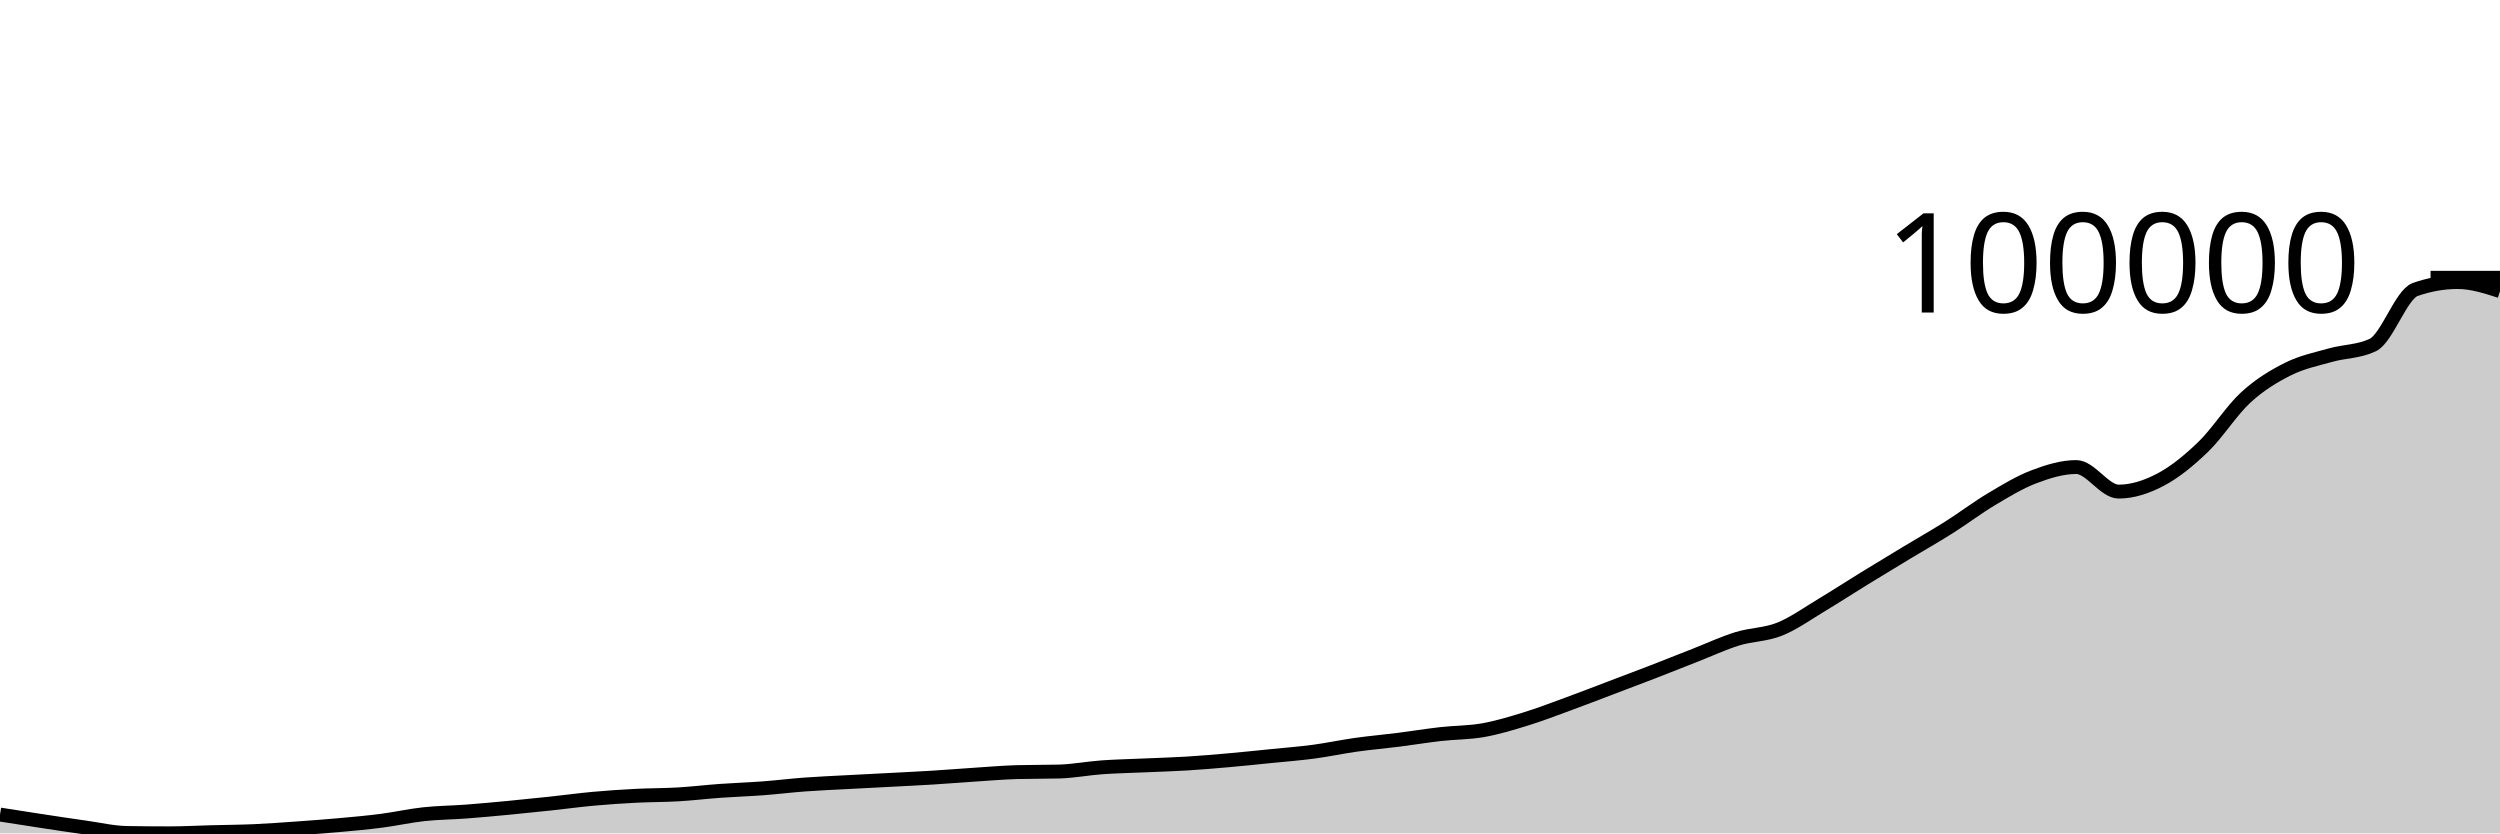
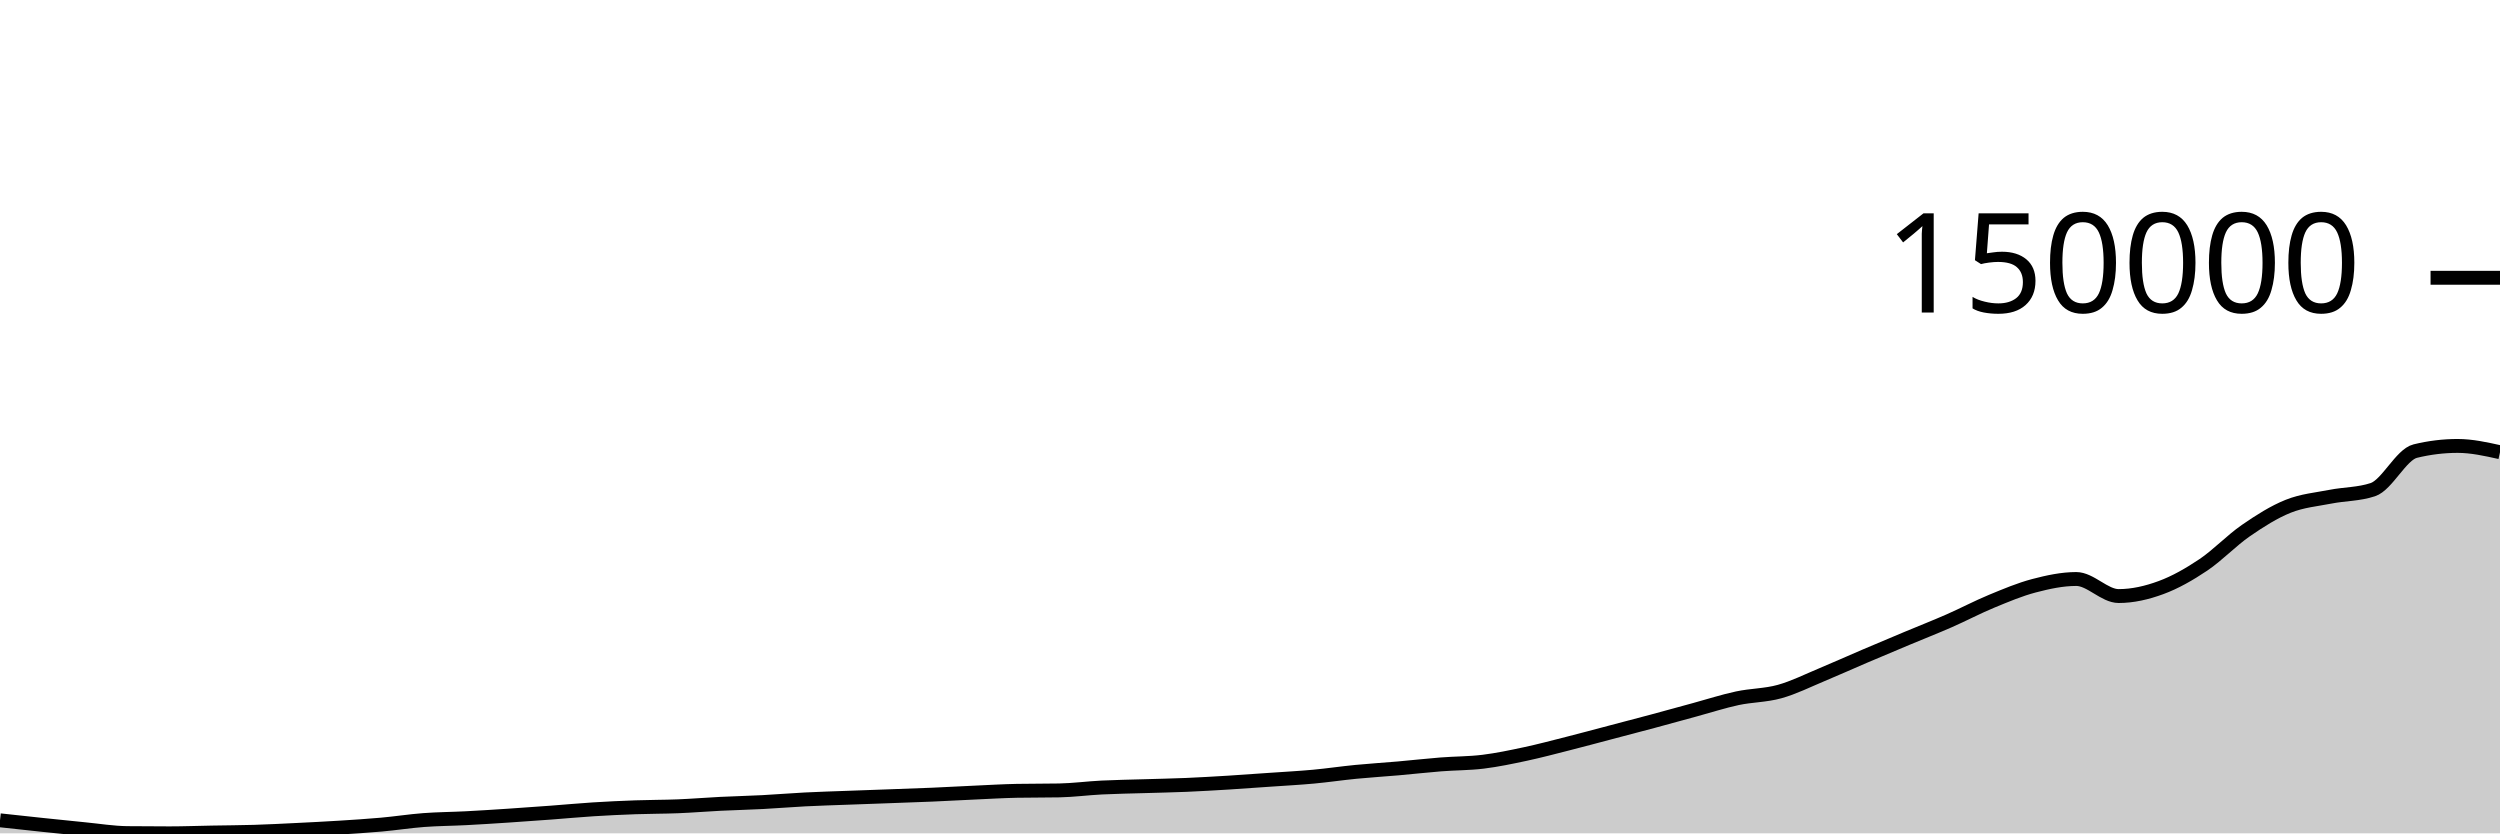
<svg xmlns="http://www.w3.org/2000/svg" viewBox="0 0 180 60">
  <g transform="translate(0,20)">
-     <path class="area" fill="rgba(0, 0, 0, 0.2)" d="M0,38.648C1.017,38.808,2.034,38.968,3.051,39.122C4.068,39.277,5.085,39.432,6.102,39.574C7.119,39.716,8.136,39.959,9.153,39.975C10.169,39.992,11.186,40,12.203,40C13.22,40,14.237,39.942,15.254,39.916C16.271,39.889,17.288,39.885,18.305,39.84C19.322,39.795,20.339,39.719,21.356,39.647C22.373,39.575,23.39,39.501,24.407,39.409C25.424,39.318,26.441,39.227,27.458,39.096C28.475,38.965,29.492,38.733,30.508,38.623C31.525,38.512,32.542,38.508,33.559,38.432C34.576,38.355,35.593,38.26,36.61,38.164C37.627,38.067,38.644,37.962,39.661,37.853C40.678,37.744,41.695,37.604,42.712,37.511C43.729,37.419,44.746,37.35,45.763,37.298C46.78,37.245,47.797,37.256,48.814,37.196C49.831,37.137,50.847,37.014,51.864,36.941C52.881,36.869,53.898,36.836,54.915,36.76C55.932,36.684,56.949,36.558,57.966,36.483C58.983,36.408,60,36.367,61.017,36.312C62.034,36.257,63.051,36.207,64.068,36.153C65.085,36.099,66.102,36.052,67.119,35.989C68.136,35.927,69.153,35.842,70.169,35.776C71.186,35.71,72.203,35.621,73.22,35.592C74.237,35.564,75.254,35.578,76.271,35.55C77.288,35.521,78.305,35.322,79.322,35.248C80.339,35.175,81.356,35.156,82.373,35.11C83.39,35.065,84.407,35.038,85.424,34.976C86.441,34.914,87.458,34.827,88.475,34.737C89.492,34.647,90.508,34.54,91.525,34.437C92.542,34.335,93.559,34.258,94.576,34.122C95.593,33.987,96.61,33.767,97.627,33.624C98.644,33.482,99.661,33.394,100.678,33.266C101.695,33.137,102.712,32.969,103.729,32.853C104.746,32.738,105.763,32.754,106.78,32.574C107.797,32.394,108.814,32.085,109.831,31.772C110.847,31.46,111.864,31.068,112.881,30.696C113.898,30.325,114.915,29.929,115.932,29.543C116.949,29.158,117.966,28.777,118.983,28.383C120,27.99,121.017,27.582,122.034,27.184C123.051,26.786,124.068,26.309,125.085,25.994C126.102,25.68,127.119,25.706,128.136,25.298C129.153,24.889,130.169,24.154,131.186,23.545C132.203,22.936,133.22,22.271,134.237,21.646C135.254,21.02,136.271,20.406,137.288,19.793C138.305,19.179,139.322,18.606,140.339,17.963C141.356,17.321,142.373,16.545,143.39,15.94C144.407,15.334,145.424,14.715,146.441,14.329C147.458,13.944,148.475,13.627,149.492,13.627C150.508,13.627,151.525,15.396,152.542,15.396C153.559,15.396,154.576,15.057,155.593,14.518C156.61,13.978,157.627,13.143,158.644,12.16C159.661,11.176,160.678,9.548,161.695,8.616C162.712,7.683,163.729,7.074,164.746,6.566C165.763,6.059,166.78,5.858,167.797,5.57C168.814,5.282,169.831,5.326,170.847,4.839C171.864,4.351,172.881,1.199,173.898,0.842C174.915,0.485,175.932,0.307,176.949,0.307C177.966,0.307,178.983,0.633,180,0.959L180,40C178.983,40,177.966,40,176.949,40C175.932,40,174.915,40,173.898,40C172.881,40,171.864,40,170.847,40C169.831,40,168.814,40,167.797,40C166.78,40,165.763,40,164.746,40C163.729,40,162.712,40,161.695,40C160.678,40,159.661,40,158.644,40C157.627,40,156.61,40,155.593,40C154.576,40,153.559,40,152.542,40C151.525,40,150.508,40,149.492,40C148.475,40,147.458,40,146.441,40C145.424,40,144.407,40,143.39,40C142.373,40,141.356,40,140.339,40C139.322,40,138.305,40,137.288,40C136.271,40,135.254,40,134.237,40C133.22,40,132.203,40,131.186,40C130.169,40,129.153,40,128.136,40C127.119,40,126.102,40,125.085,40C124.068,40,123.051,40,122.034,40C121.017,40,120,40,118.983,40C117.966,40,116.949,40,115.932,40C114.915,40,113.898,40,112.881,40C111.864,40,110.847,40,109.831,40C108.814,40,107.797,40,106.78,40C105.763,40,104.746,40,103.729,40C102.712,40,101.695,40,100.678,40C99.661,40,98.644,40,97.627,40C96.61,40,95.593,40,94.576,40C93.559,40,92.542,40,91.525,40C90.508,40,89.492,40,88.475,40C87.458,40,86.441,40,85.424,40C84.407,40,83.39,40,82.373,40C81.356,40,80.339,40,79.322,40C78.305,40,77.288,40,76.271,40C75.254,40,74.237,40,73.22,40C72.203,40,71.186,40,70.169,40C69.153,40,68.136,40,67.119,40C66.102,40,65.085,40,64.068,40C63.051,40,62.034,40,61.017,40C60,40,58.983,40,57.966,40C56.949,40,55.932,40,54.915,40C53.898,40,52.881,40,51.864,40C50.847,40,49.831,40,48.814,40C47.797,40,46.78,40,45.763,40C44.746,40,43.729,40,42.712,40C41.695,40,40.678,40,39.661,40C38.644,40,37.627,40,36.61,40C35.593,40,34.576,40,33.559,40C32.542,40,31.525,40,30.508,40C29.492,40,28.475,40,27.458,40C26.441,40,25.424,40,24.407,40C23.39,40,22.373,40,21.356,40C20.339,40,19.322,40,18.305,40C17.288,40,16.271,40,15.254,40C14.237,40,13.22,40,12.203,40C11.186,40,10.169,40,9.153,40C8.136,40,7.119,40,6.102,40C5.085,40,4.068,40,3.051,40C2.034,40,1.017,40,0,40Z" />
-     <path class="line" stroke="black" fill="none" d="M0,38.648C1.017,38.808,2.034,38.968,3.051,39.122C4.068,39.277,5.085,39.432,6.102,39.574C7.119,39.716,8.136,39.959,9.153,39.975C10.169,39.992,11.186,40,12.203,40C13.22,40,14.237,39.942,15.254,39.916C16.271,39.889,17.288,39.885,18.305,39.84C19.322,39.795,20.339,39.719,21.356,39.647C22.373,39.575,23.39,39.501,24.407,39.409C25.424,39.318,26.441,39.227,27.458,39.096C28.475,38.965,29.492,38.733,30.508,38.623C31.525,38.512,32.542,38.508,33.559,38.432C34.576,38.355,35.593,38.26,36.61,38.164C37.627,38.067,38.644,37.962,39.661,37.853C40.678,37.744,41.695,37.604,42.712,37.511C43.729,37.419,44.746,37.35,45.763,37.298C46.78,37.245,47.797,37.256,48.814,37.196C49.831,37.137,50.847,37.014,51.864,36.941C52.881,36.869,53.898,36.836,54.915,36.76C55.932,36.684,56.949,36.558,57.966,36.483C58.983,36.408,60,36.367,61.017,36.312C62.034,36.257,63.051,36.207,64.068,36.153C65.085,36.099,66.102,36.052,67.119,35.989C68.136,35.927,69.153,35.842,70.169,35.776C71.186,35.71,72.203,35.621,73.22,35.592C74.237,35.564,75.254,35.578,76.271,35.55C77.288,35.521,78.305,35.322,79.322,35.248C80.339,35.175,81.356,35.156,82.373,35.11C83.39,35.065,84.407,35.038,85.424,34.976C86.441,34.914,87.458,34.827,88.475,34.737C89.492,34.647,90.508,34.54,91.525,34.437C92.542,34.335,93.559,34.258,94.576,34.122C95.593,33.987,96.61,33.767,97.627,33.624C98.644,33.482,99.661,33.394,100.678,33.266C101.695,33.137,102.712,32.969,103.729,32.853C104.746,32.738,105.763,32.754,106.78,32.574C107.797,32.394,108.814,32.085,109.831,31.772C110.847,31.46,111.864,31.068,112.881,30.696C113.898,30.325,114.915,29.929,115.932,29.543C116.949,29.158,117.966,28.777,118.983,28.383C120,27.99,121.017,27.582,122.034,27.184C123.051,26.786,124.068,26.309,125.085,25.994C126.102,25.68,127.119,25.706,128.136,25.298C129.153,24.889,130.169,24.154,131.186,23.545C132.203,22.936,133.22,22.271,134.237,21.646C135.254,21.02,136.271,20.406,137.288,19.793C138.305,19.179,139.322,18.606,140.339,17.963C141.356,17.321,142.373,16.545,143.39,15.94C144.407,15.334,145.424,14.715,146.441,14.329C147.458,13.944,148.475,13.627,149.492,13.627C150.508,13.627,151.525,15.396,152.542,15.396C153.559,15.396,154.576,15.057,155.593,14.518C156.61,13.978,157.627,13.143,158.644,12.16C159.661,11.176,160.678,9.548,161.695,8.616C162.712,7.683,163.729,7.074,164.746,6.566C165.763,6.059,166.78,5.858,167.797,5.57C168.814,5.282,169.831,5.326,170.847,4.839C171.864,4.351,172.881,1.199,173.898,0.842C174.915,0.485,175.932,0.307,176.949,0.307C177.966,0.307,178.983,0.633,180,0.959" />
+     <path class="area" fill="rgba(0, 0, 0, 0.2)" d="M0,39.062C1.017,39.173,2.034,39.284,3.051,39.391C4.068,39.498,5.085,39.605,6.102,39.704C7.119,39.803,8.136,39.971,9.153,39.983C10.169,39.994,11.186,40,12.203,40C13.22,40,14.237,39.96,15.254,39.942C16.271,39.923,17.288,39.92,18.305,39.889C19.322,39.858,20.339,39.805,21.356,39.755C22.373,39.705,23.39,39.654,24.407,39.59C25.424,39.526,26.441,39.463,27.458,39.372C28.475,39.281,29.492,39.121,30.508,39.044C31.525,38.967,32.542,38.964,33.559,38.911C34.576,38.858,35.593,38.792,36.61,38.725C37.627,38.658,38.644,38.585,39.661,38.509C40.678,38.434,41.695,38.336,42.712,38.272C43.729,38.208,44.746,38.16,45.763,38.124C46.78,38.087,47.797,38.094,48.814,38.053C49.831,38.012,50.847,37.927,51.864,37.876C52.881,37.826,53.898,37.803,54.915,37.75C55.932,37.697,56.949,37.61,57.966,37.558C58.983,37.506,60,37.477,61.017,37.439C62.034,37.401,63.051,37.366,64.068,37.329C65.085,37.292,66.102,37.259,67.119,37.215C68.136,37.172,69.153,37.113,70.169,37.067C71.186,37.021,72.203,36.959,73.22,36.939C74.237,36.92,75.254,36.93,76.271,36.91C77.288,36.89,78.305,36.752,79.322,36.701C80.339,36.65,81.356,36.636,82.373,36.605C83.39,36.573,84.407,36.555,85.424,36.512C86.441,36.468,87.458,36.408,88.475,36.346C89.492,36.283,90.508,36.209,91.525,36.137C92.542,36.066,93.559,36.013,94.576,35.919C95.593,35.825,96.61,35.672,97.627,35.573C98.644,35.474,99.661,35.413,100.678,35.324C101.695,35.235,102.712,35.118,103.729,35.038C104.746,34.957,105.763,34.969,106.78,34.844C107.797,34.719,108.814,34.504,109.831,34.287C110.847,34.07,111.864,33.798,112.881,33.54C113.898,33.282,114.915,33.007,115.932,32.739C116.949,32.472,117.966,32.207,118.983,31.934C120,31.661,121.017,31.378,122.034,31.101C123.051,30.825,124.068,30.493,125.085,30.275C126.102,30.057,127.119,30.075,128.136,29.791C129.153,29.508,130.169,28.997,131.186,28.574C132.203,28.152,133.22,27.69,134.237,27.256C135.254,26.821,136.271,26.395,137.288,25.969C138.305,25.543,139.322,25.145,140.339,24.699C141.356,24.253,142.373,23.714,143.39,23.293C144.407,22.873,145.424,22.443,146.441,22.175C147.458,21.908,148.475,21.688,149.492,21.688C150.508,21.688,151.525,22.916,152.542,22.916C153.559,22.916,154.576,22.681,155.593,22.306C156.61,21.932,157.627,21.352,158.644,20.669C159.661,19.986,160.678,18.911,161.695,18.208C162.712,17.505,163.729,16.861,164.746,16.453C165.763,16.046,166.78,15.962,167.797,15.762C168.814,15.562,169.831,15.592,170.847,15.254C171.864,14.916,172.881,12.727,173.898,12.479C174.915,12.231,175.932,12.107,176.949,12.107C177.966,12.107,178.983,12.334,180,12.56L180,40C178.983,40,177.966,40,176.949,40C175.932,40,174.915,40,173.898,40C172.881,40,171.864,40,170.847,40C169.831,40,168.814,40,167.797,40C166.78,40,165.763,40,164.746,40C163.729,40,162.712,40,161.695,40C160.678,40,159.661,40,158.644,40C157.627,40,156.61,40,155.593,40C154.576,40,153.559,40,152.542,40C151.525,40,150.508,40,149.492,40C148.475,40,147.458,40,146.441,40C145.424,40,144.407,40,143.39,40C142.373,40,141.356,40,140.339,40C139.322,40,138.305,40,137.288,40C136.271,40,135.254,40,134.237,40C133.22,40,132.203,40,131.186,40C130.169,40,129.153,40,128.136,40C127.119,40,126.102,40,125.085,40C124.068,40,123.051,40,122.034,40C121.017,40,120,40,118.983,40C117.966,40,116.949,40,115.932,40C114.915,40,113.898,40,112.881,40C111.864,40,110.847,40,109.831,40C108.814,40,107.797,40,106.78,40C105.763,40,104.746,40,103.729,40C102.712,40,101.695,40,100.678,40C99.661,40,98.644,40,97.627,40C96.61,40,95.593,40,94.576,40C93.559,40,92.542,40,91.525,40C90.508,40,89.492,40,88.475,40C87.458,40,86.441,40,85.424,40C84.407,40,83.39,40,82.373,40C81.356,40,80.339,40,79.322,40C78.305,40,77.288,40,76.271,40C75.254,40,74.237,40,73.22,40C72.203,40,71.186,40,70.169,40C69.153,40,68.136,40,67.119,40C66.102,40,65.085,40,64.068,40C63.051,40,62.034,40,61.017,40C60,40,58.983,40,57.966,40C56.949,40,55.932,40,54.915,40C53.898,40,52.881,40,51.864,40C50.847,40,49.831,40,48.814,40C47.797,40,46.78,40,45.763,40C44.746,40,43.729,40,42.712,40C41.695,40,40.678,40,39.661,40C38.644,40,37.627,40,36.61,40C35.593,40,34.576,40,33.559,40C32.542,40,31.525,40,30.508,40C29.492,40,28.475,40,27.458,40C26.441,40,25.424,40,24.407,40C23.39,40,22.373,40,21.356,40C20.339,40,19.322,40,18.305,40C17.288,40,16.271,40,15.254,40C14.237,40,13.22,40,12.203,40C11.186,40,10.169,40,9.153,40C8.136,40,7.119,40,6.102,40C5.085,40,4.068,40,3.051,40C2.034,40,1.017,40,0,40Z" />
+     <path class="line" stroke="black" fill="none" d="M0,39.062C1.017,39.173,2.034,39.284,3.051,39.391C4.068,39.498,5.085,39.605,6.102,39.704C7.119,39.803,8.136,39.971,9.153,39.983C10.169,39.994,11.186,40,12.203,40C13.22,40,14.237,39.96,15.254,39.942C16.271,39.923,17.288,39.92,18.305,39.889C19.322,39.858,20.339,39.805,21.356,39.755C22.373,39.705,23.39,39.654,24.407,39.59C25.424,39.526,26.441,39.463,27.458,39.372C28.475,39.281,29.492,39.121,30.508,39.044C31.525,38.967,32.542,38.964,33.559,38.911C34.576,38.858,35.593,38.792,36.61,38.725C37.627,38.658,38.644,38.585,39.661,38.509C40.678,38.434,41.695,38.336,42.712,38.272C43.729,38.208,44.746,38.16,45.763,38.124C46.78,38.087,47.797,38.094,48.814,38.053C49.831,38.012,50.847,37.927,51.864,37.876C52.881,37.826,53.898,37.803,54.915,37.75C55.932,37.697,56.949,37.61,57.966,37.558C58.983,37.506,60,37.477,61.017,37.439C62.034,37.401,63.051,37.366,64.068,37.329C65.085,37.292,66.102,37.259,67.119,37.215C68.136,37.172,69.153,37.113,70.169,37.067C71.186,37.021,72.203,36.959,73.22,36.939C74.237,36.92,75.254,36.93,76.271,36.91C77.288,36.89,78.305,36.752,79.322,36.701C80.339,36.65,81.356,36.636,82.373,36.605C83.39,36.573,84.407,36.555,85.424,36.512C86.441,36.468,87.458,36.408,88.475,36.346C89.492,36.283,90.508,36.209,91.525,36.137C92.542,36.066,93.559,36.013,94.576,35.919C95.593,35.825,96.61,35.672,97.627,35.573C98.644,35.474,99.661,35.413,100.678,35.324C101.695,35.235,102.712,35.118,103.729,35.038C104.746,34.957,105.763,34.969,106.78,34.844C107.797,34.719,108.814,34.504,109.831,34.287C110.847,34.07,111.864,33.798,112.881,33.54C113.898,33.282,114.915,33.007,115.932,32.739C116.949,32.472,117.966,32.207,118.983,31.934C120,31.661,121.017,31.378,122.034,31.101C123.051,30.825,124.068,30.493,125.085,30.275C126.102,30.057,127.119,30.075,128.136,29.791C129.153,29.508,130.169,28.997,131.186,28.574C132.203,28.152,133.22,27.69,134.237,27.256C135.254,26.821,136.271,26.395,137.288,25.969C138.305,25.543,139.322,25.145,140.339,24.699C141.356,24.253,142.373,23.714,143.39,23.293C144.407,22.873,145.424,22.443,146.441,22.175C147.458,21.908,148.475,21.688,149.492,21.688C150.508,21.688,151.525,22.916,152.542,22.916C153.559,22.916,154.576,22.681,155.593,22.306C156.61,21.932,157.627,21.352,158.644,20.669C159.661,19.986,160.678,18.911,161.695,18.208C162.712,17.505,163.729,16.861,164.746,16.453C165.763,16.046,166.78,15.962,167.797,15.762C168.814,15.562,169.831,15.592,170.847,15.254C171.864,14.916,172.881,12.727,173.898,12.479C174.915,12.231,175.932,12.107,176.949,12.107C177.966,12.107,178.983,12.334,180,12.56" />
    <path class="axis-ceiling" stroke-width="1" stroke="black" fill="none" d="M175,0L180,0" />
-     <text class="axis-ceiling-label" font-family="sans-serif" text-anchor="end" font-size="10px" x="170" y="2.5">100000</text>
+     <text class="axis-ceiling-label" font-family="sans-serif" text-anchor="end" font-size="10px" x="170" y="2.5">150000</text>
  </g>
</svg>
